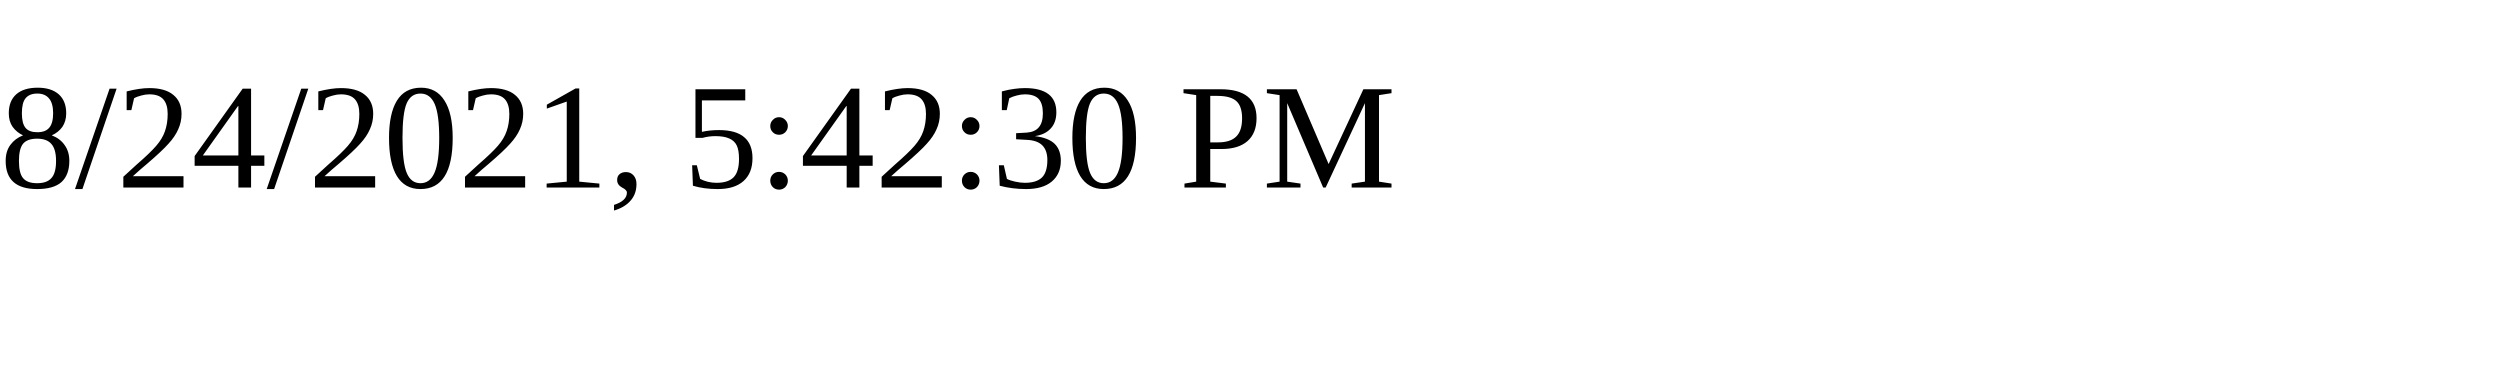
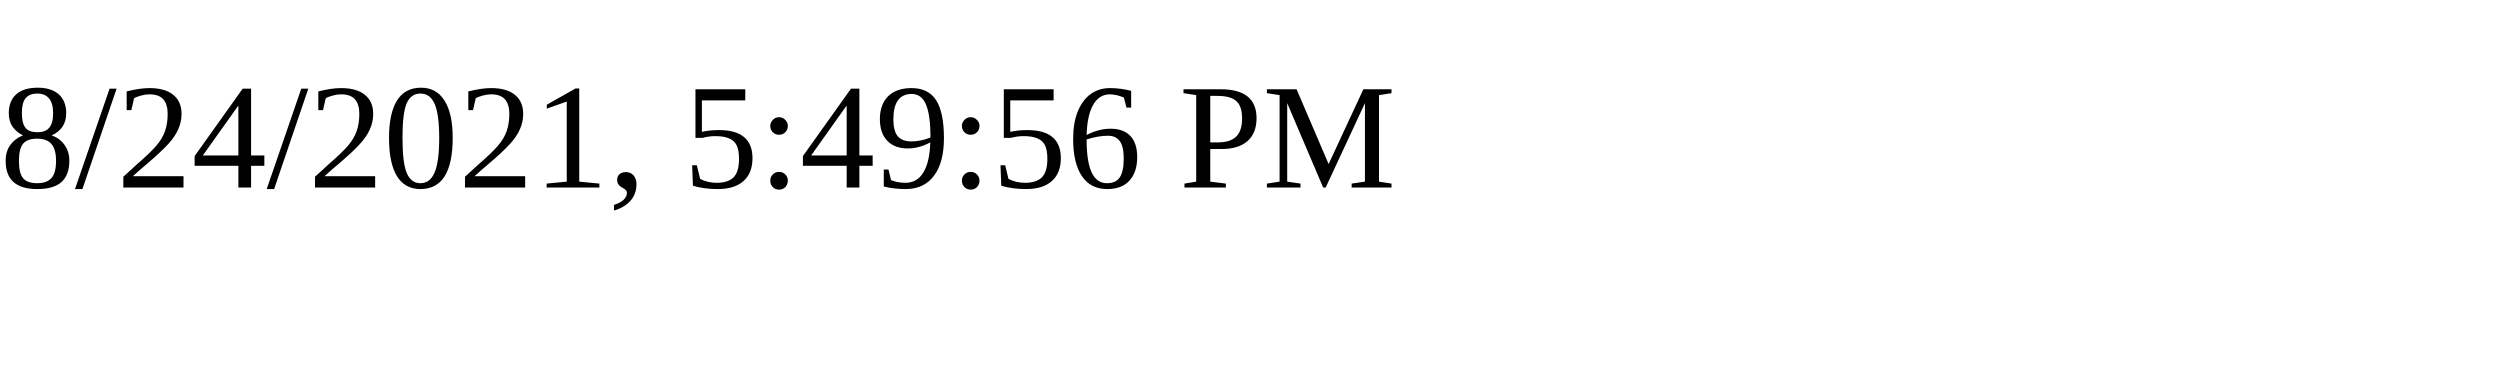
<svg xmlns="http://www.w3.org/2000/svg" height="30" width="200">
-   <text x="0" y="15">8/24/2021, 5:42:30 PM</text>
+   <text x="0" y="15">8/24/2021, 5:49:56 PM</text>
</svg>
